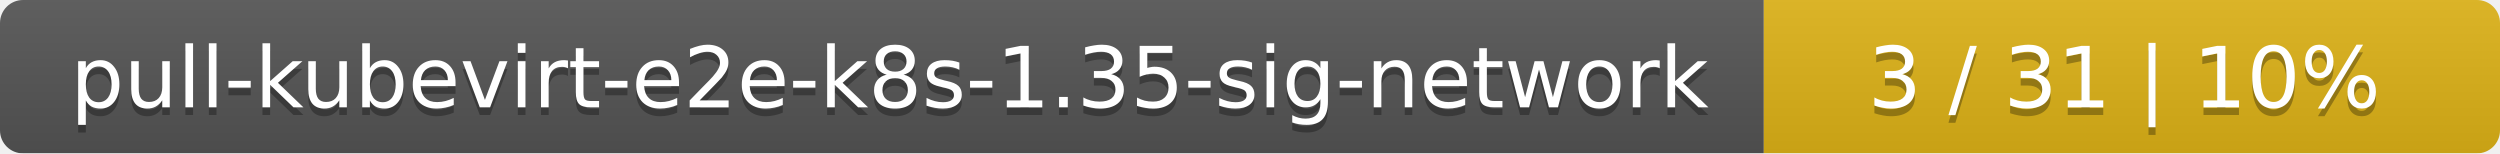
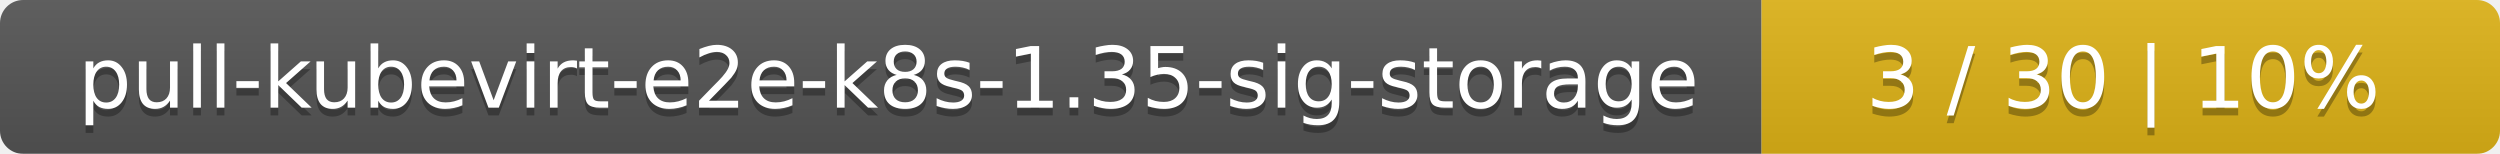
- <svg xmlns="http://www.w3.org/2000/svg" width="326" height="20">
+ <svg xmlns="http://www.w3.org/2000/svg" width="325" height="20">
  <linearGradient id="smooth" x2="0" y2="100%">
    <stop offset="0" stop-color="#bbb" stop-opacity=".1" />
    <stop offset="1" stop-opacity=".1" />
  </linearGradient>
  <mask id="round">
-     <rect width="326" height="20" rx="3" fill="#fff" />
+     <rect width="325" height="20" rx="3" fill="#fff" />
  </mask>
  <g mask="url(#round)">
-     <rect width="230" height="20" fill="#555" />
-     <rect x="230" width="96" height="20" fill="#dfb317" />
-     <rect width="326" height="20" fill="url(#smooth)" />
+     <rect width="229" height="20" fill="#555" />
+     <rect x="229" width="96" height="20" fill="#dfb317" />
+     <rect width="325" height="20" fill="url(#smooth)" />
  </g>
  <g fill="#fff" text-anchor="middle" font-family="DejaVu Sans,Verdana,Geneva,sans-serif" font-size="11">
-     <text x="116" y="15" fill="#010101" fill-opacity=".3">pull-kubevirt-e2e-k8s-1.35-sig-network</text>
-     <text x="116" y="14">pull-kubevirt-e2e-k8s-1.35-sig-network</text>
-     <text x="277" y="15" fill="#010101" fill-opacity=".3">3 / 31    |    10%</text>
-     <text x="277" y="14">3 / 31    |    10%</text>
+     <text x="115.5" y="15" fill="#010101" fill-opacity=".3">pull-kubevirt-e2e-k8s-1.35-sig-storage</text>
+     <text x="115.5" y="14">pull-kubevirt-e2e-k8s-1.35-sig-storage</text>
+     <text x="276" y="15" fill="#010101" fill-opacity=".3">3 / 30    |    10%</text>
+     <text x="276" y="14">3 / 30    |    10%</text>
  </g>
</svg>
